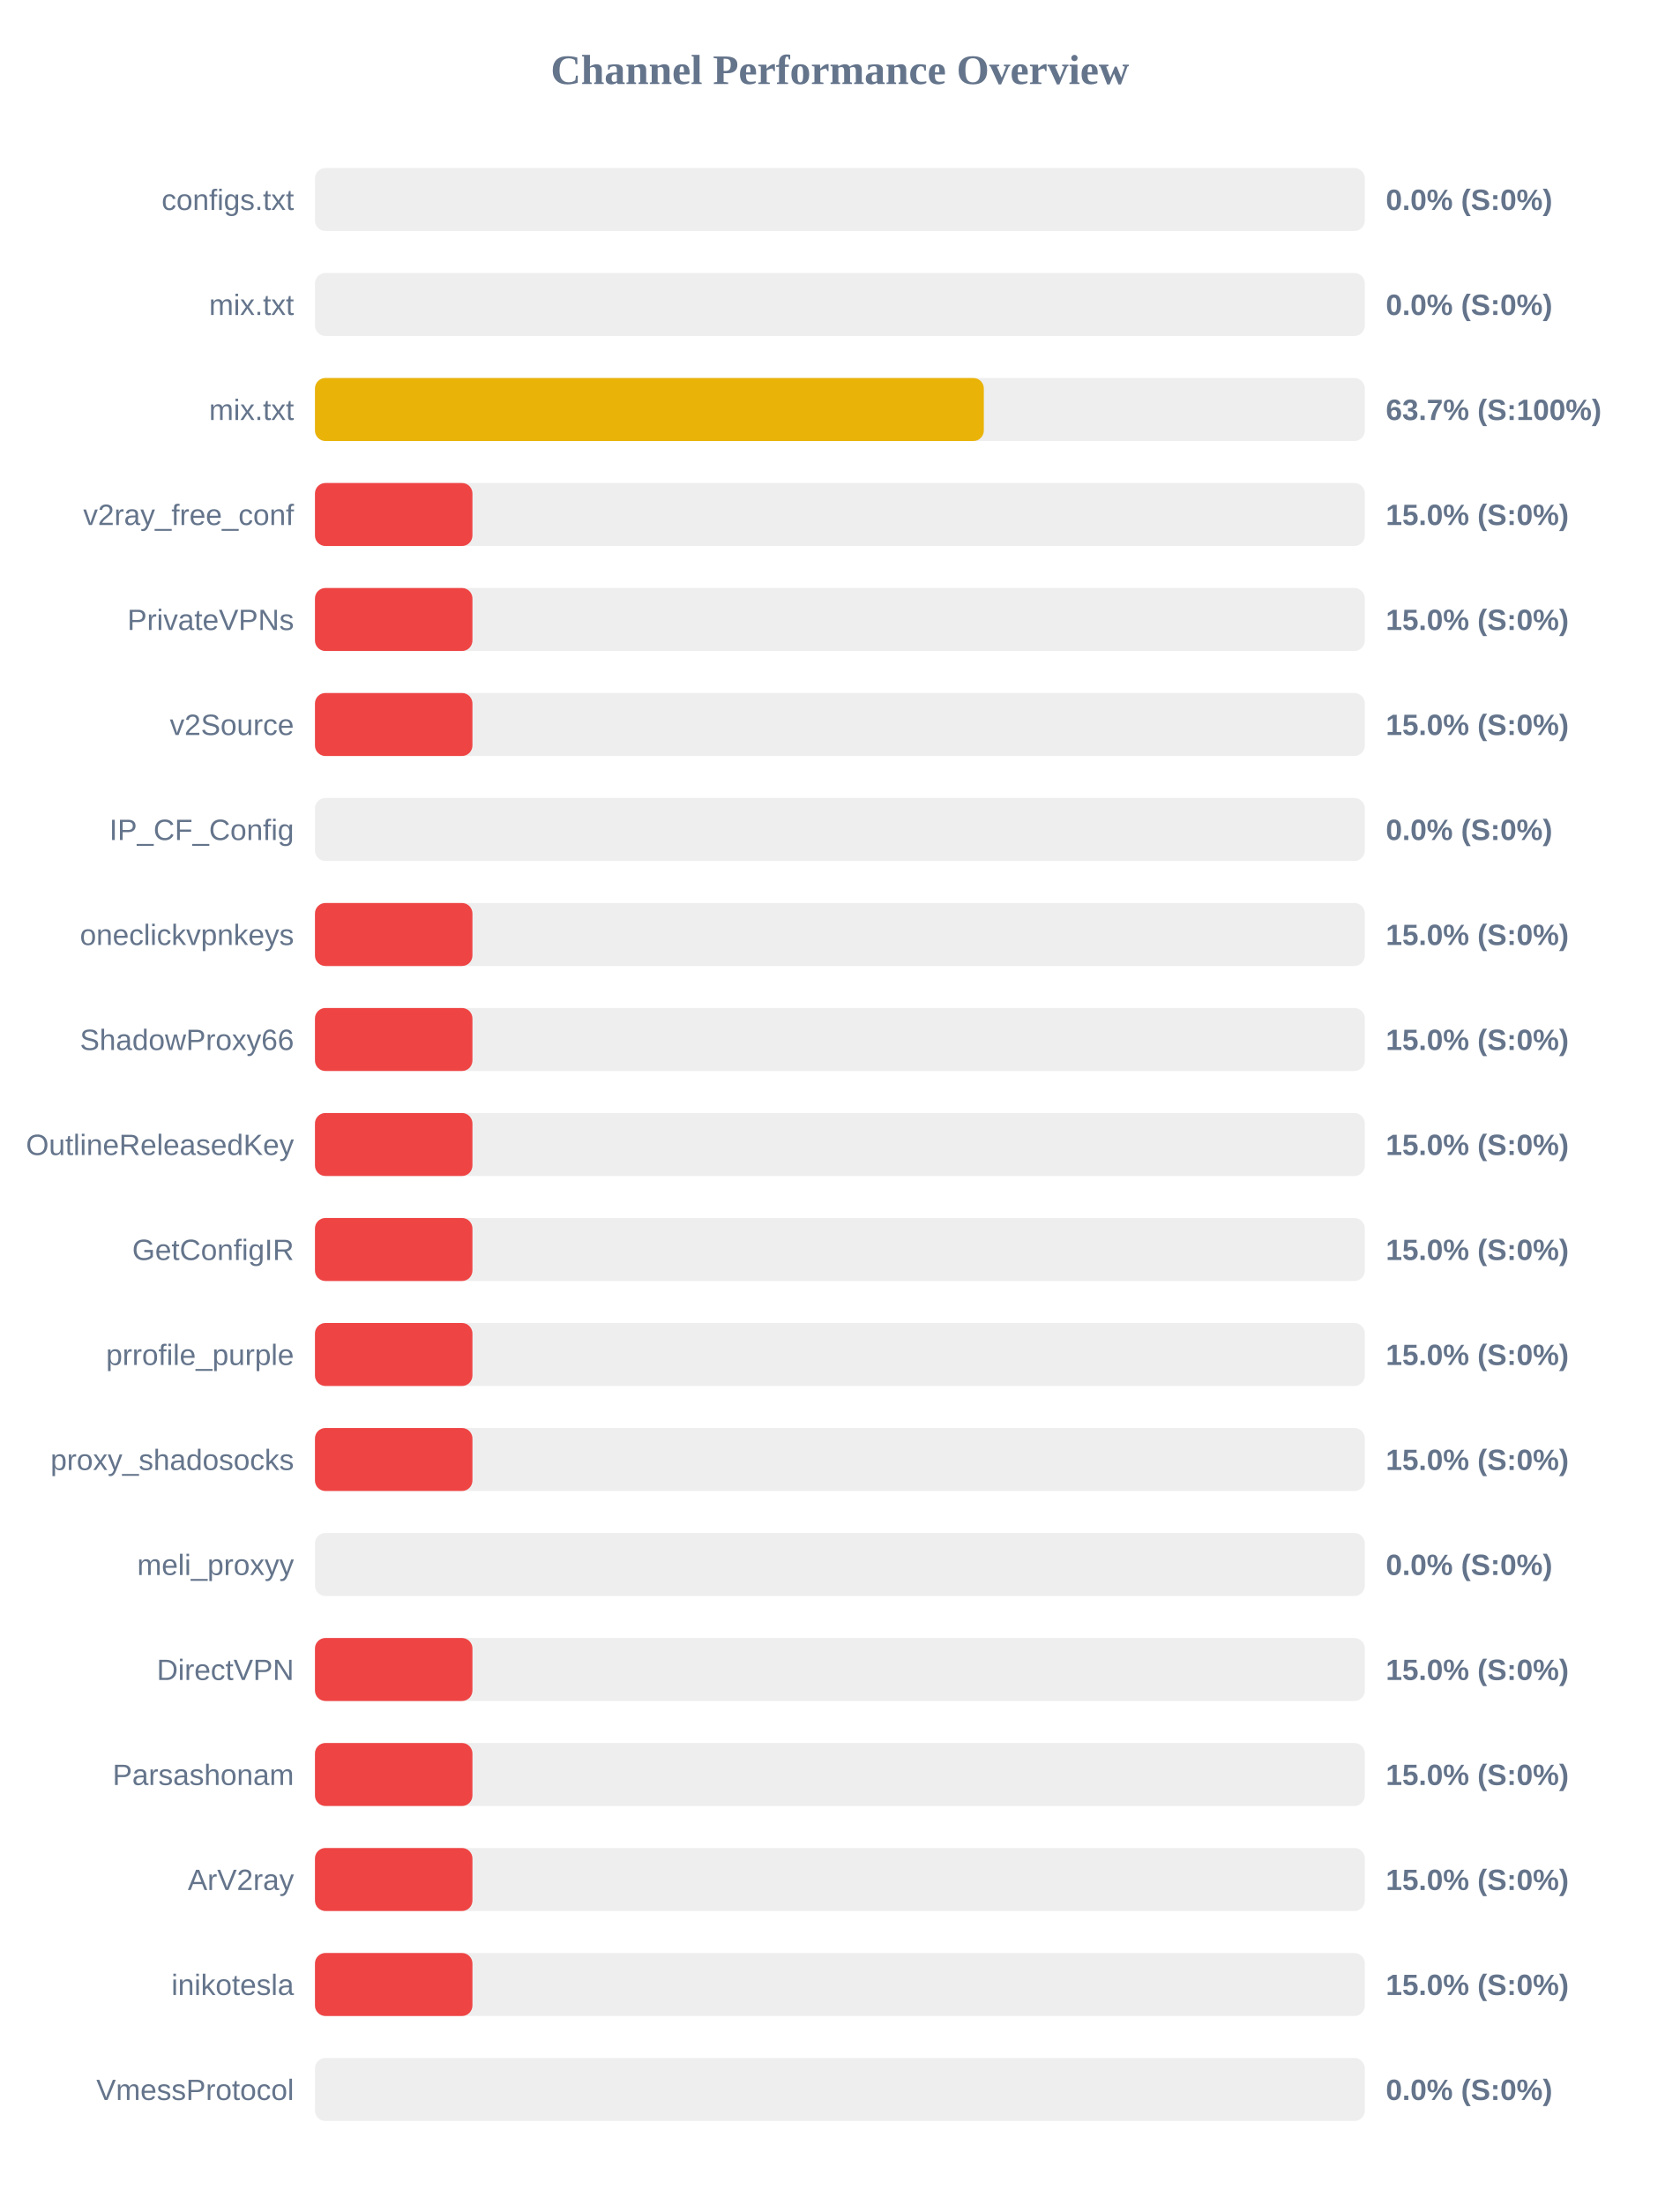
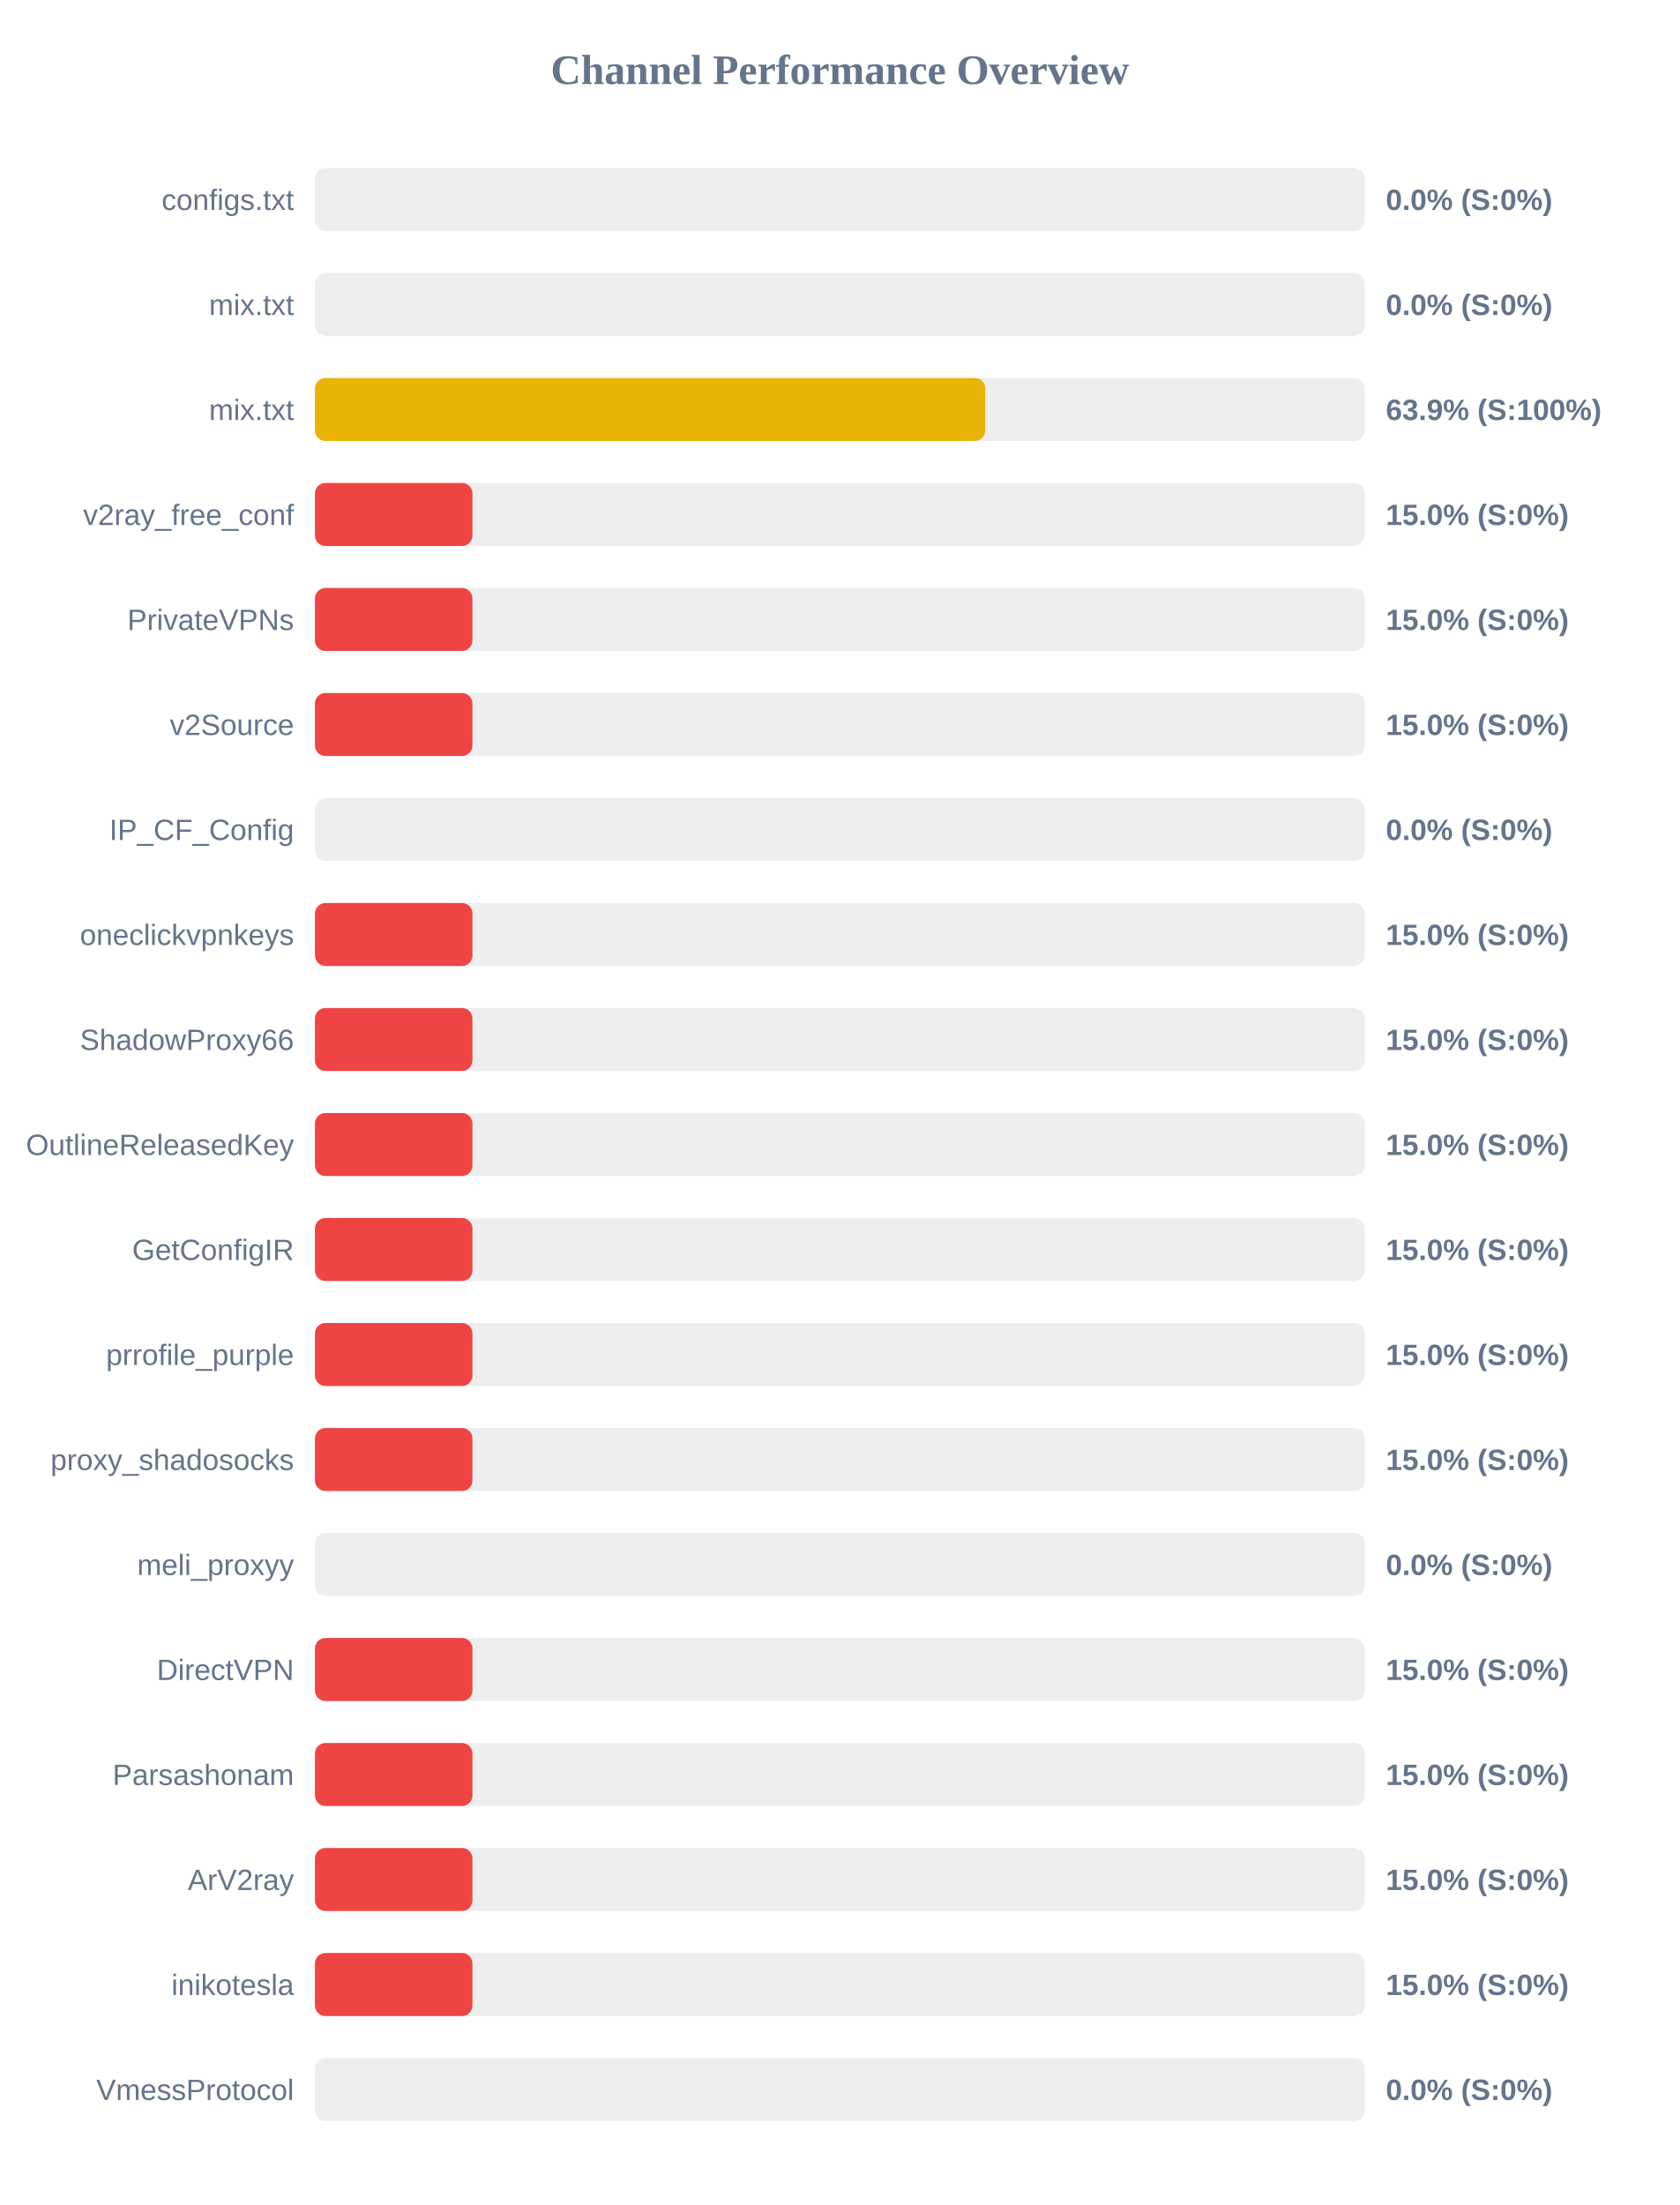
<svg xmlns="http://www.w3.org/2000/svg" width="800" height="1050" version="1.1">
  <style>
        .row { font: 14px Arial; fill: #64748b; }
        .score { font: bold 14px Arial; fill: #64748b; }
    </style>
  <text x="400" y="40" text-anchor="middle" font-size="20px" font-weight="bold" fill="#64748b">Channel Performance Overview</text>
  <rect x="150" y="80" width="500" height="30" fill="#eee" rx="5" />
  <rect x="150" y="80" width="0.0" height="30" fill="#ef4444" rx="5" />
  <text x="140" y="100" text-anchor="end" class="row">configs.txt</text>
  <text x="660" y="100" text-anchor="start" class="score">0.0% (S:0%)</text>
  <rect x="150" y="130" width="500" height="30" fill="#eee" rx="5" />
  <rect x="150" y="130" width="0.0" height="30" fill="#ef4444" rx="5" />
  <text x="140" y="150" text-anchor="end" class="row">mix.txt</text>
  <text x="660" y="150" text-anchor="start" class="score">0.0% (S:0%)</text>
  <rect x="150" y="180" width="500" height="30" fill="#eee" rx="5" />
-   <rect x="150" y="180" width="318.55" height="30" fill="#eab308" rx="5" />
+   <rect x="150" y="180" width="319.25" height="30" fill="#eab308" rx="5" />
  <text x="140" y="200" text-anchor="end" class="row">mix.txt</text>
-   <text x="660" y="200" text-anchor="start" class="score">63.7% (S:100%)</text>
+   <text x="660" y="200" text-anchor="start" class="score">63.9% (S:100%)</text>
  <rect x="150" y="230" width="500" height="30" fill="#eee" rx="5" />
  <rect x="150" y="230" width="75.0" height="30" fill="#ef4444" rx="5" />
  <text x="140" y="250" text-anchor="end" class="row">v2ray_free_conf</text>
  <text x="660" y="250" text-anchor="start" class="score">15.0% (S:0%)</text>
  <rect x="150" y="280" width="500" height="30" fill="#eee" rx="5" />
  <rect x="150" y="280" width="75.0" height="30" fill="#ef4444" rx="5" />
  <text x="140" y="300" text-anchor="end" class="row">PrivateVPNs</text>
  <text x="660" y="300" text-anchor="start" class="score">15.0% (S:0%)</text>
  <rect x="150" y="330" width="500" height="30" fill="#eee" rx="5" />
  <rect x="150" y="330" width="75.0" height="30" fill="#ef4444" rx="5" />
  <text x="140" y="350" text-anchor="end" class="row">v2Source</text>
  <text x="660" y="350" text-anchor="start" class="score">15.0% (S:0%)</text>
  <rect x="150" y="380" width="500" height="30" fill="#eee" rx="5" />
  <rect x="150" y="380" width="0.0" height="30" fill="#ef4444" rx="5" />
  <text x="140" y="400" text-anchor="end" class="row">IP_CF_Config</text>
  <text x="660" y="400" text-anchor="start" class="score">0.0% (S:0%)</text>
  <rect x="150" y="430" width="500" height="30" fill="#eee" rx="5" />
  <rect x="150" y="430" width="75.0" height="30" fill="#ef4444" rx="5" />
  <text x="140" y="450" text-anchor="end" class="row">oneclickvpnkeys</text>
  <text x="660" y="450" text-anchor="start" class="score">15.0% (S:0%)</text>
  <rect x="150" y="480" width="500" height="30" fill="#eee" rx="5" />
  <rect x="150" y="480" width="75.0" height="30" fill="#ef4444" rx="5" />
  <text x="140" y="500" text-anchor="end" class="row">ShadowProxy66</text>
  <text x="660" y="500" text-anchor="start" class="score">15.0% (S:0%)</text>
  <rect x="150" y="530" width="500" height="30" fill="#eee" rx="5" />
  <rect x="150" y="530" width="75.0" height="30" fill="#ef4444" rx="5" />
  <text x="140" y="550" text-anchor="end" class="row">OutlineReleasedKey</text>
  <text x="660" y="550" text-anchor="start" class="score">15.0% (S:0%)</text>
  <rect x="150" y="580" width="500" height="30" fill="#eee" rx="5" />
  <rect x="150" y="580" width="75.0" height="30" fill="#ef4444" rx="5" />
  <text x="140" y="600" text-anchor="end" class="row">GetConfigIR</text>
  <text x="660" y="600" text-anchor="start" class="score">15.0% (S:0%)</text>
  <rect x="150" y="630" width="500" height="30" fill="#eee" rx="5" />
  <rect x="150" y="630" width="75.0" height="30" fill="#ef4444" rx="5" />
  <text x="140" y="650" text-anchor="end" class="row">prrofile_purple</text>
  <text x="660" y="650" text-anchor="start" class="score">15.0% (S:0%)</text>
  <rect x="150" y="680" width="500" height="30" fill="#eee" rx="5" />
  <rect x="150" y="680" width="75.0" height="30" fill="#ef4444" rx="5" />
  <text x="140" y="700" text-anchor="end" class="row">proxy_shadosocks</text>
  <text x="660" y="700" text-anchor="start" class="score">15.0% (S:0%)</text>
  <rect x="150" y="730" width="500" height="30" fill="#eee" rx="5" />
  <rect x="150" y="730" width="0.0" height="30" fill="#ef4444" rx="5" />
  <text x="140" y="750" text-anchor="end" class="row">meli_proxyy</text>
  <text x="660" y="750" text-anchor="start" class="score">0.0% (S:0%)</text>
  <rect x="150" y="780" width="500" height="30" fill="#eee" rx="5" />
  <rect x="150" y="780" width="75.0" height="30" fill="#ef4444" rx="5" />
  <text x="140" y="800" text-anchor="end" class="row">DirectVPN</text>
  <text x="660" y="800" text-anchor="start" class="score">15.0% (S:0%)</text>
  <rect x="150" y="830" width="500" height="30" fill="#eee" rx="5" />
  <rect x="150" y="830" width="75.0" height="30" fill="#ef4444" rx="5" />
  <text x="140" y="850" text-anchor="end" class="row">Parsashonam</text>
  <text x="660" y="850" text-anchor="start" class="score">15.0% (S:0%)</text>
  <rect x="150" y="880" width="500" height="30" fill="#eee" rx="5" />
  <rect x="150" y="880" width="75.0" height="30" fill="#ef4444" rx="5" />
  <text x="140" y="900" text-anchor="end" class="row">ArV2ray</text>
  <text x="660" y="900" text-anchor="start" class="score">15.0% (S:0%)</text>
  <rect x="150" y="930" width="500" height="30" fill="#eee" rx="5" />
  <rect x="150" y="930" width="75.0" height="30" fill="#ef4444" rx="5" />
  <text x="140" y="950" text-anchor="end" class="row">inikotesla</text>
  <text x="660" y="950" text-anchor="start" class="score">15.0% (S:0%)</text>
  <rect x="150" y="980" width="500" height="30" fill="#eee" rx="5" />
  <rect x="150" y="980" width="0.0" height="30" fill="#ef4444" rx="5" />
  <text x="140" y="1000" text-anchor="end" class="row">VmessProtocol</text>
  <text x="660" y="1000" text-anchor="start" class="score">0.0% (S:0%)</text>
</svg>
